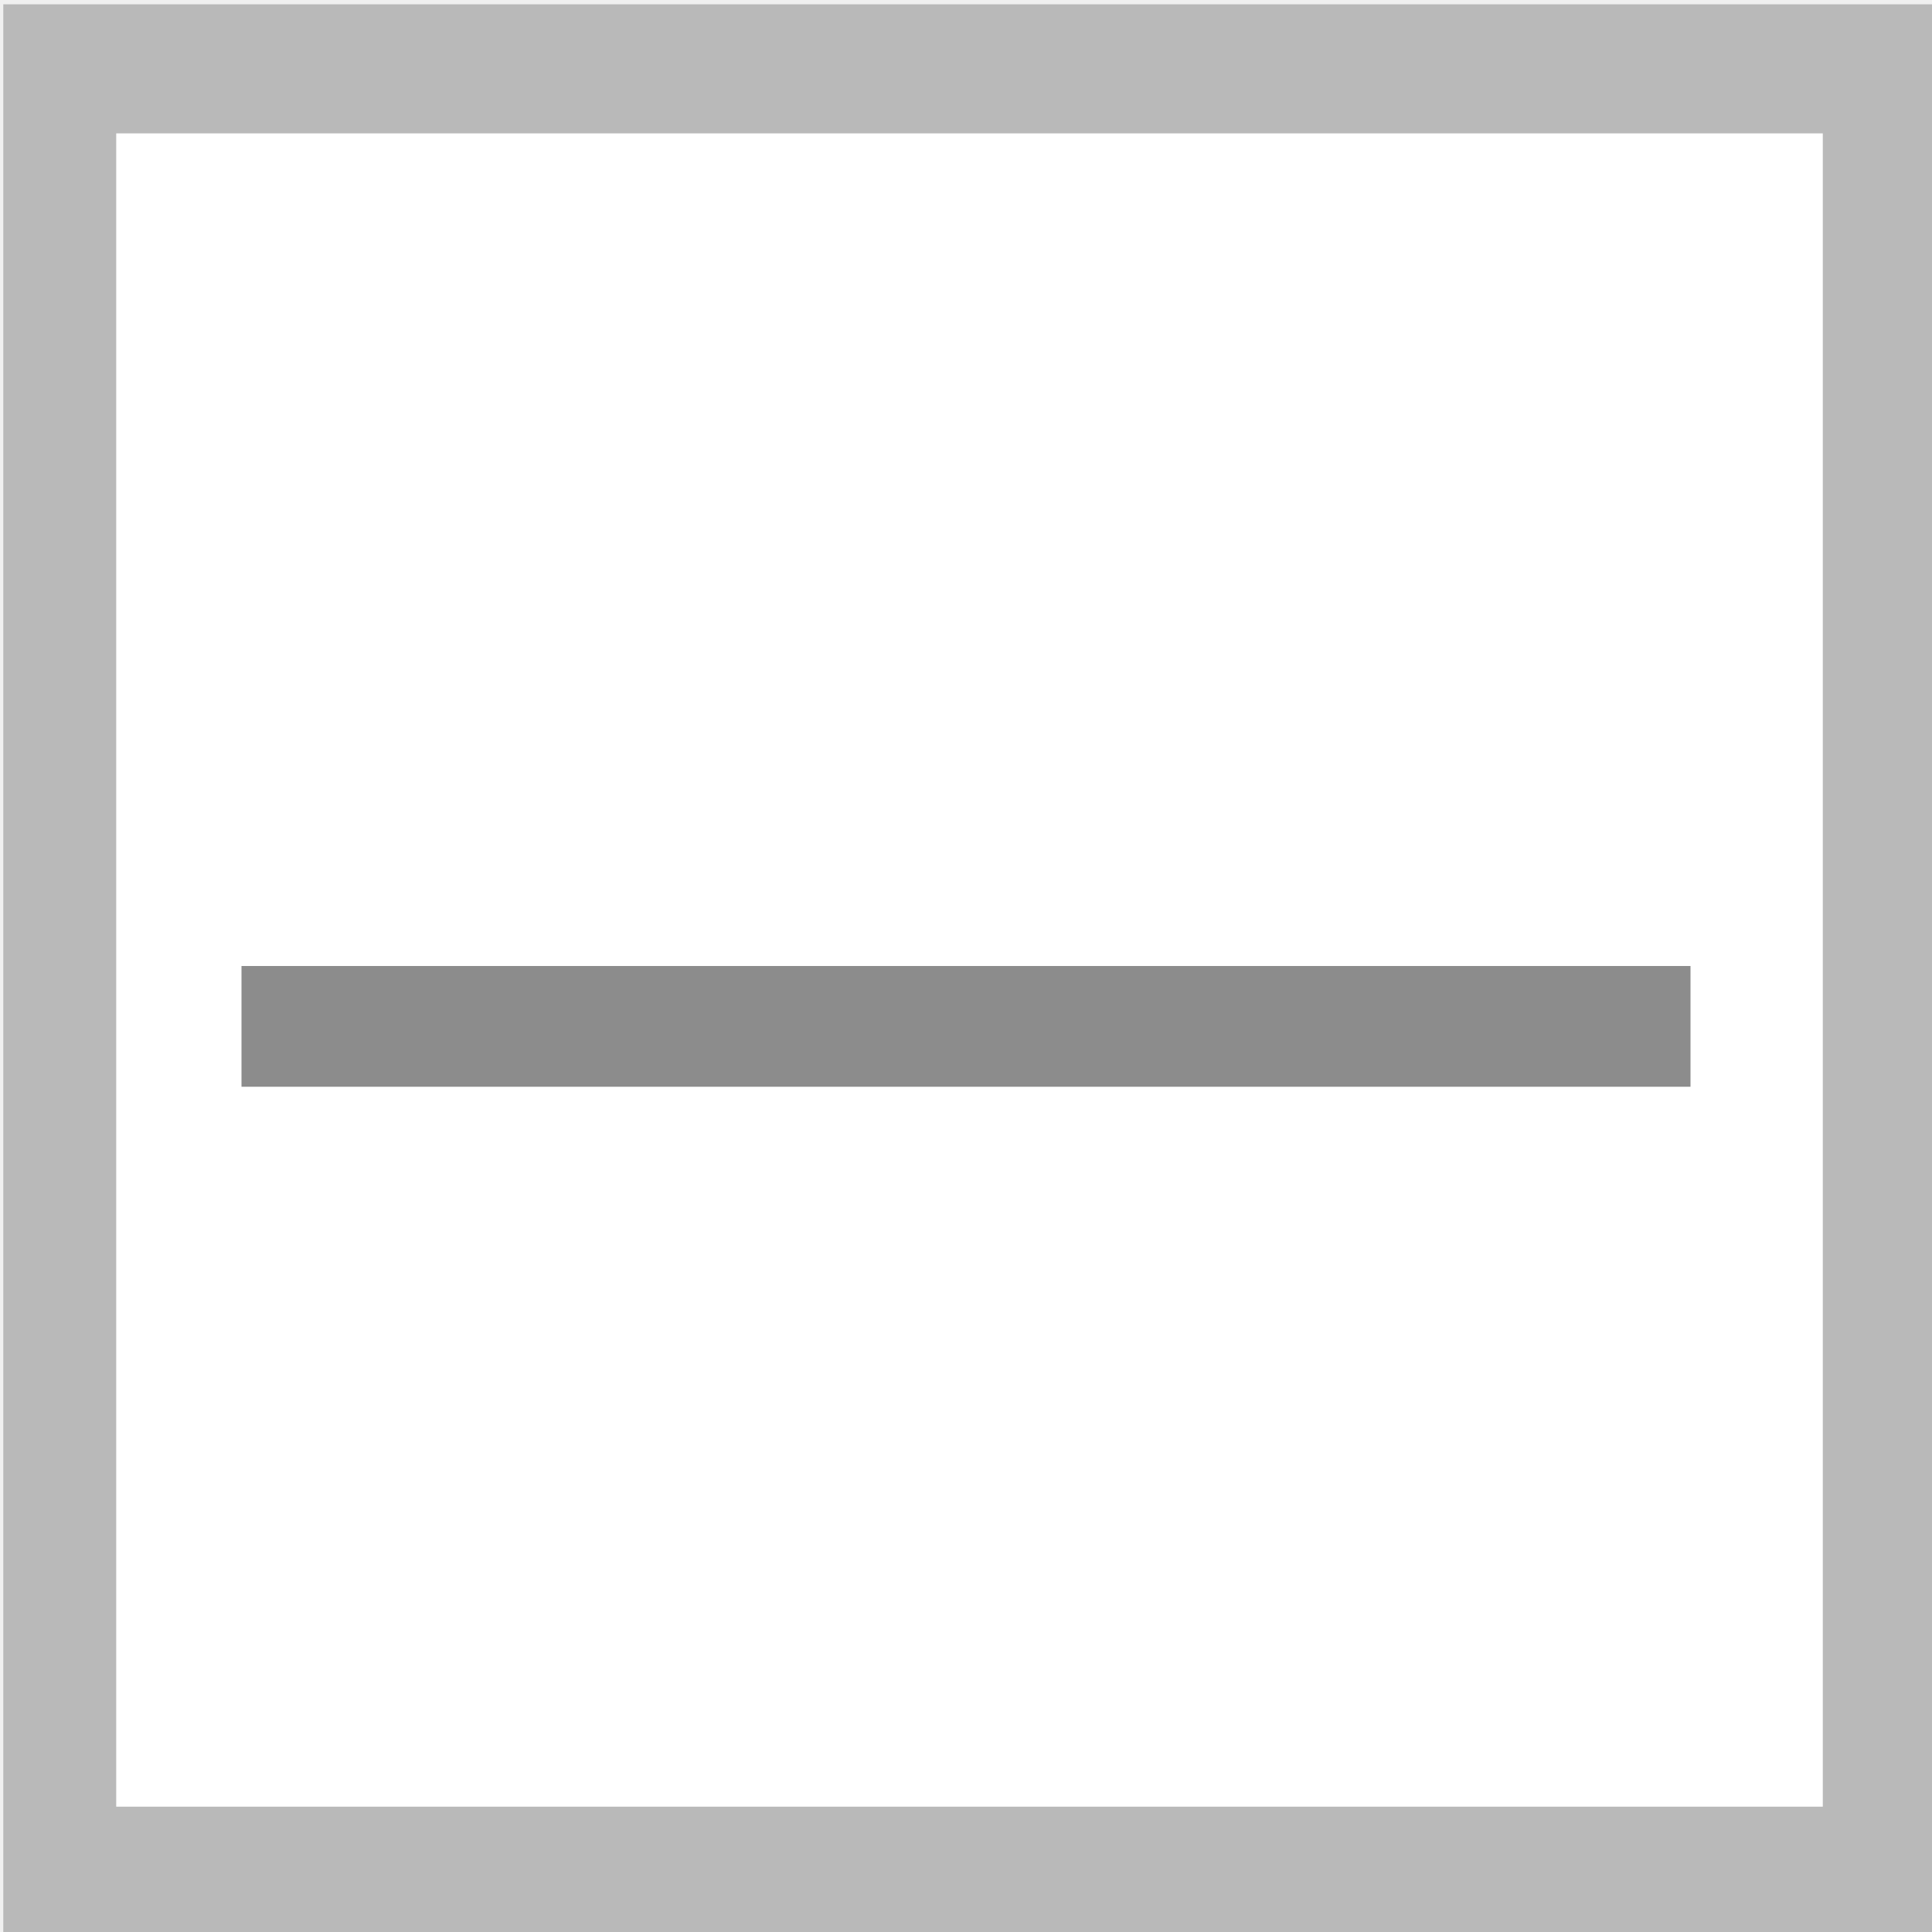
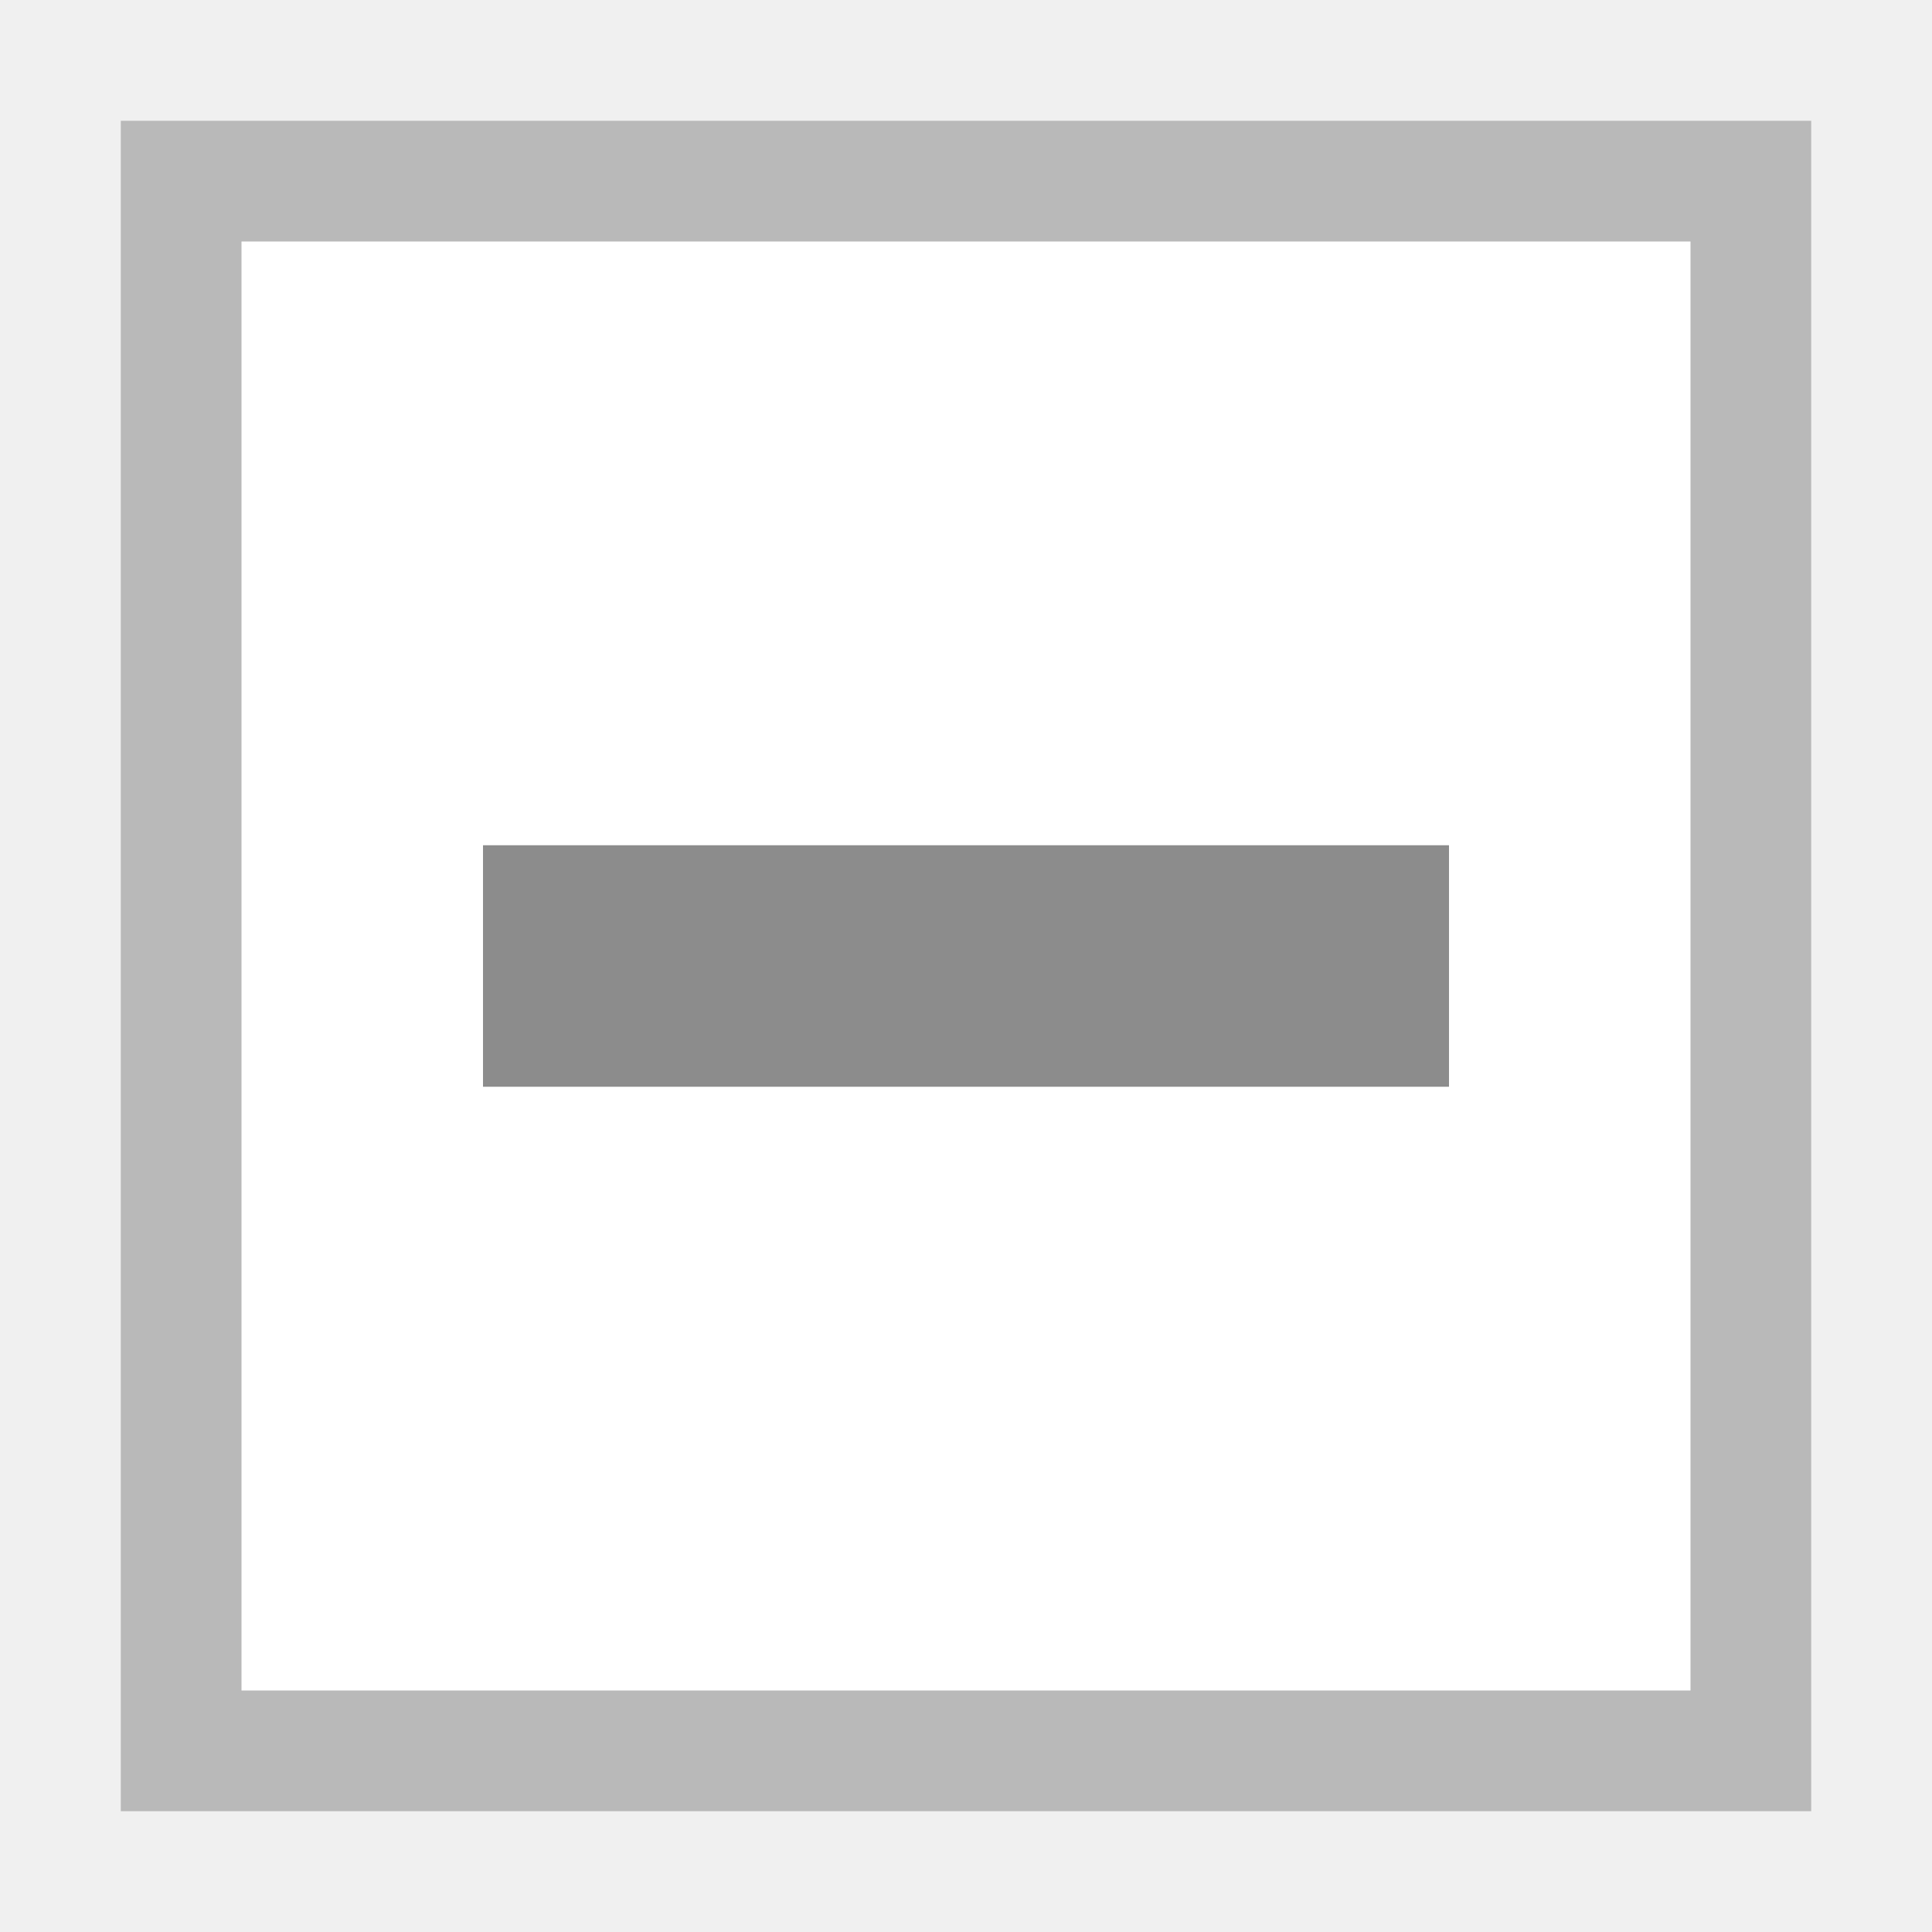
- <svg xmlns="http://www.w3.org/2000/svg" viewBox="0 0 16 16" height="16" width="16">
-   <path fill="#fff" stroke="#b9b9b9" stroke-width=".931" d="M1.5 1036.862h15v13h-15z" transform="matrix(1.00456 0 0 1.1482 -1.012 -1189.955)" />
-   <path fill="#8c8c8c" stroke-width="0" d="M2 9h12V8H2z" />
+ <svg xmlns="http://www.w3.org/2000/svg" width="16" height="16" viewBox="0 0 16 16">
+   <path d="M1 1h14v14H1z" fill="#fff" stroke-linecap="square" />
+   <path d="M1 1v14h14V1H1zm1 1h12v12H2V2z" fill="#b9b9b9" stroke-linecap="square" />
+   <path d="M4 7h8v2H4z" fill="#8c8c8c" stroke-linecap="square" />
</svg>
